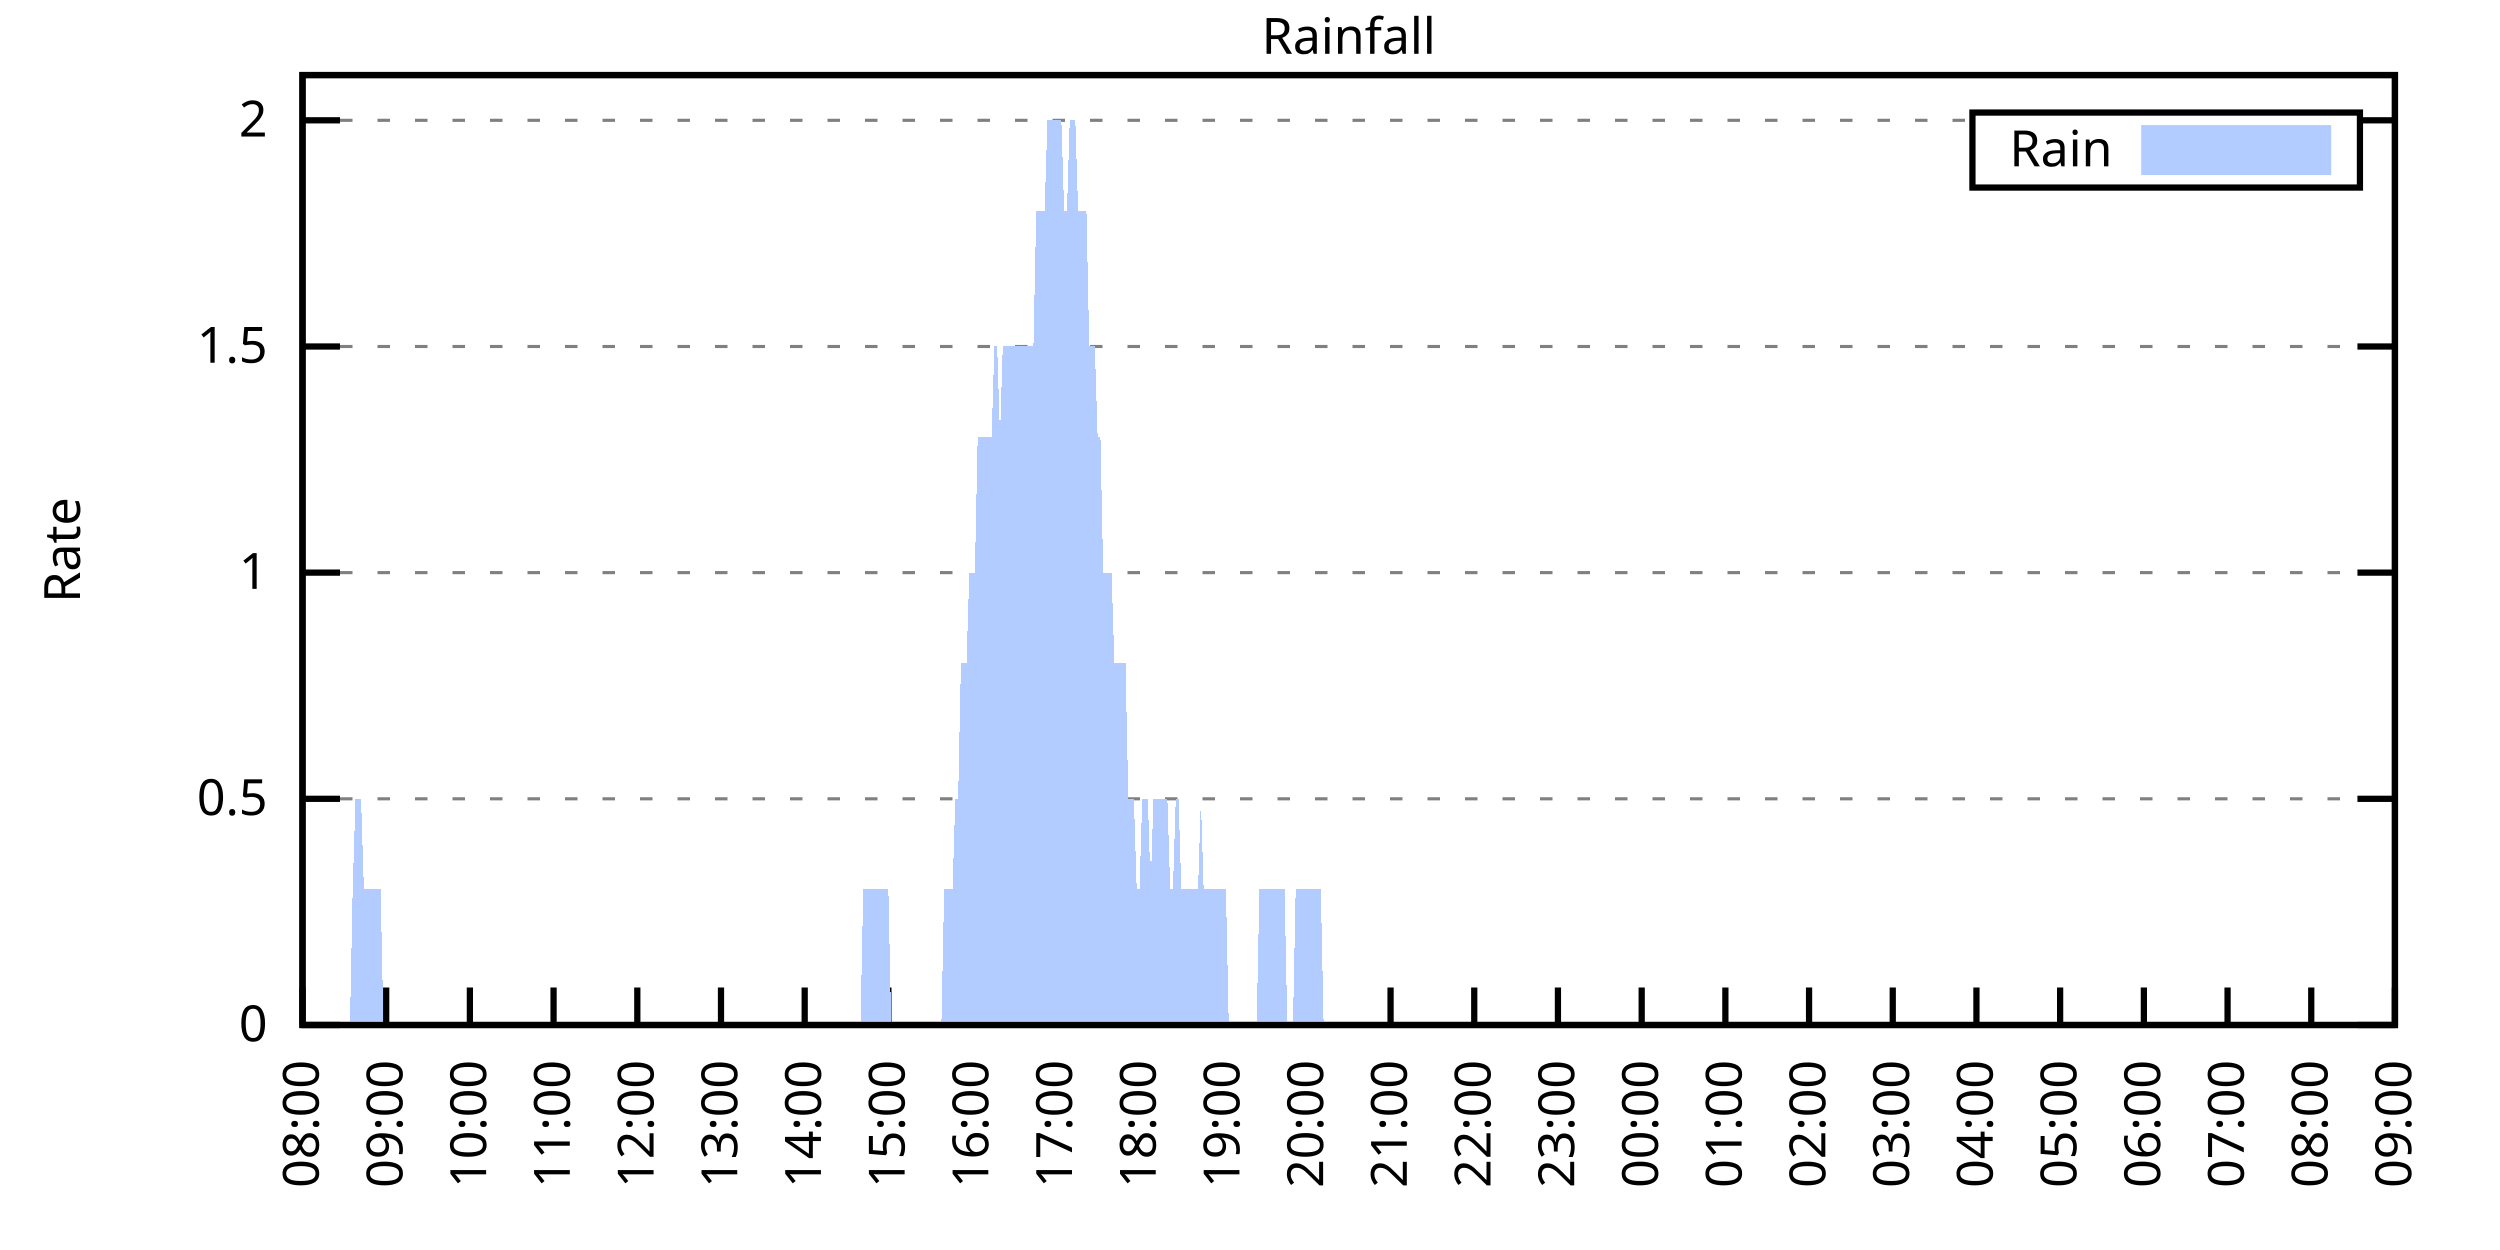
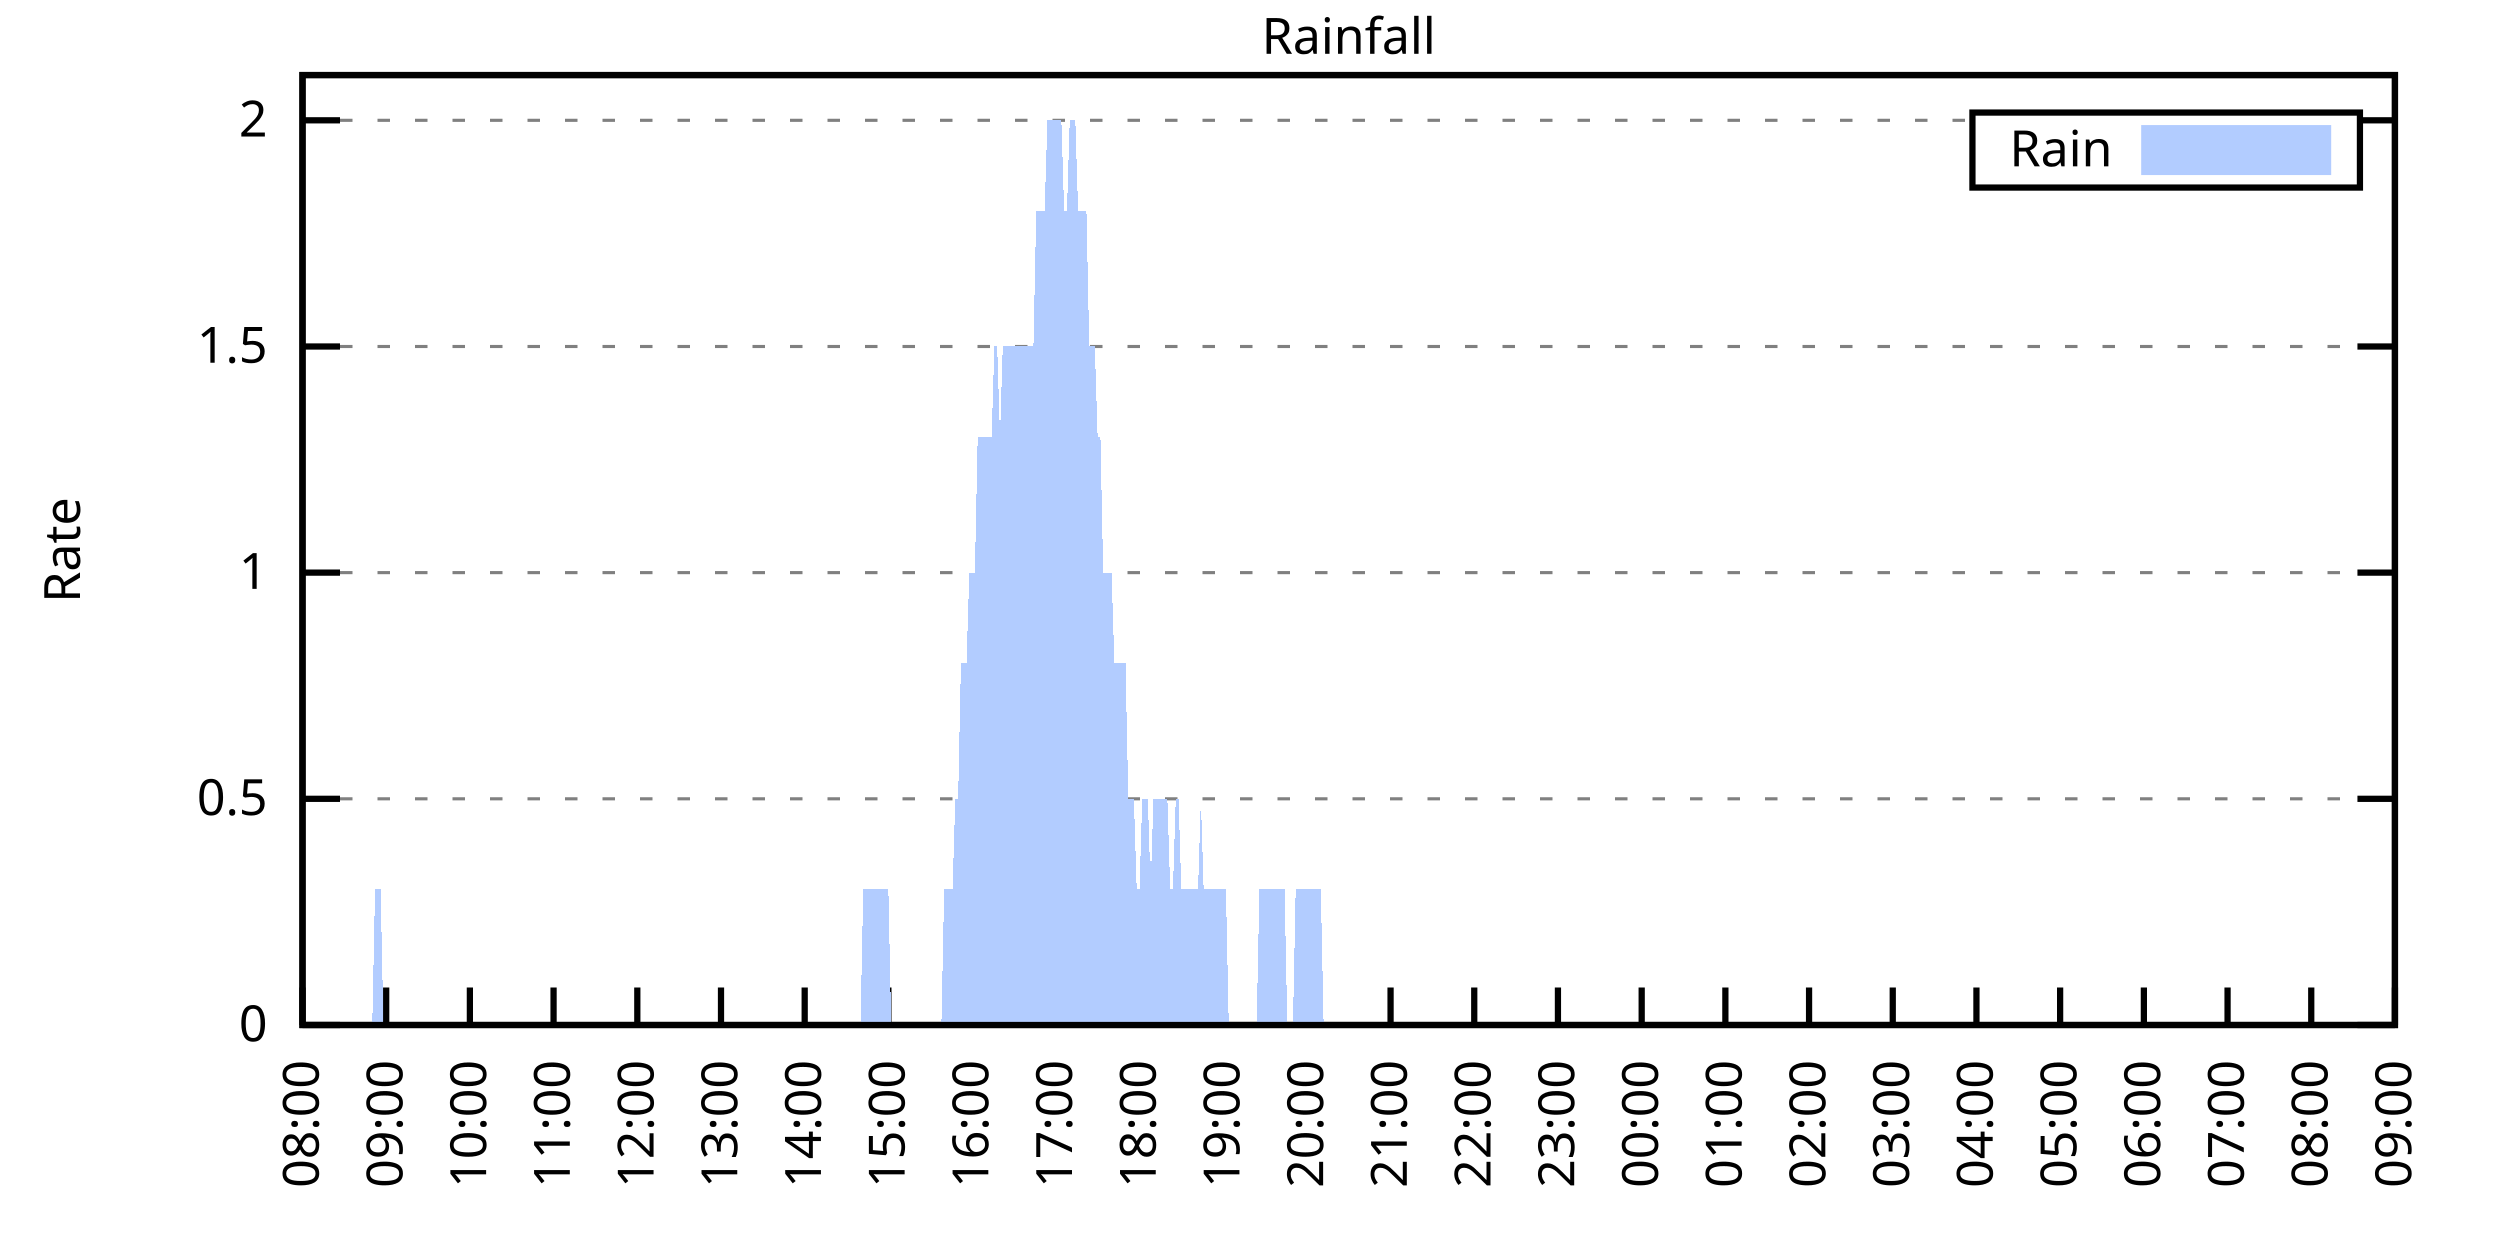
<svg xmlns="http://www.w3.org/2000/svg" xmlns:xlink="http://www.w3.org/1999/xlink" width="400" height="200" viewBox="0 0 400 200">
  <g id="gnuplot_canvas">
    <rect x="0" y="0" width="400" height="200" fill="none" />
    <defs>
      <circle id="gpDot" r="0.5" stroke-width="0.5" stroke="currentColor" />
      <path id="gpPt0" stroke-width="0.333" stroke="currentColor" d="M-1,0 h2 M0,-1 v2" />
      <path id="gpPt1" stroke-width="0.333" stroke="currentColor" d="M-1,-1 L1,1 M1,-1 L-1,1" />
      <path id="gpPt2" stroke-width="0.333" stroke="currentColor" d="M-1,0 L1,0 M0,-1 L0,1 M-1,-1 L1,1 M-1,1 L1,-1" />
      <rect id="gpPt3" stroke-width="0.333" stroke="currentColor" x="-1" y="-1" width="2" height="2" />
      <rect id="gpPt4" stroke-width="0.333" stroke="currentColor" fill="currentColor" x="-1" y="-1" width="2" height="2" />
      <circle id="gpPt5" stroke-width="0.333" stroke="currentColor" cx="0" cy="0" r="1" />
      <use xlink:href="#gpPt5" id="gpPt6" fill="currentColor" stroke="none" />
      <path id="gpPt7" stroke-width="0.333" stroke="currentColor" d="M0,-1.33 L-1.33,0.67 L1.33,0.67 z" />
      <use xlink:href="#gpPt7" id="gpPt8" fill="currentColor" stroke="none" />
      <use xlink:href="#gpPt7" id="gpPt9" stroke="currentColor" transform="rotate(180)" />
      <use xlink:href="#gpPt9" id="gpPt10" fill="currentColor" stroke="none" />
      <use xlink:href="#gpPt3" id="gpPt11" stroke="currentColor" transform="rotate(45)" />
      <use xlink:href="#gpPt11" id="gpPt12" fill="currentColor" stroke="none" />
      <path id="gpPt13" stroke-width="0.333" stroke="currentColor" d="M0,1.330 L1.265,0.411 L0.782,-1.067 L-0.782,-1.076 L-1.265,0.411 z" />
      <use xlink:href="#gpPt13" id="gpPt14" fill="currentColor" stroke="none" />
      <filter id="textbox" filterUnits="objectBoundingBox" x="0" y="0" height="1" width="1">
        <feFlood flood-color="white" flood-opacity="1" result="bgnd" />
        <feComposite in="SourceGraphic" in2="bgnd" operator="atop" />
      </filter>
      <filter id="greybox" filterUnits="objectBoundingBox" x="0" y="0" height="1" width="1">
        <feFlood flood-color="lightgrey" flood-opacity="1" result="grey" />
        <feComposite in="SourceGraphic" in2="grey" operator="atop" />
      </filter>
    </defs>
    <g fill="none" color="white" stroke="currentColor" stroke-width="1.00" stroke-linecap="butt" stroke-linejoin="miter">
</g>
    <g fill="none" color="black" stroke="currentColor" stroke-width="1.00" stroke-linecap="butt" stroke-linejoin="miter">
      <g stroke="none" shape-rendering="crispEdges">
        <polygon fill="rgb(255, 255, 255)" points="48.40,164.00 383.18,164.00 383.18,12.02 48.40,12.02 " />
      </g>
    </g>
    <g fill="none" color="black" stroke="currentColor" stroke-width="1.00" stroke-linecap="butt" stroke-linejoin="miter">
</g>
    <g fill="none" color="black" stroke="black" stroke-width="0.50" stroke-linecap="butt" stroke-linejoin="miter">
</g>
    <g fill="none" color="gray" stroke="currentColor" stroke-width="0.50" stroke-linecap="butt" stroke-linejoin="miter">
      <path stroke="gray" stroke-dasharray="2,4" class="gridline" d="M48.40,164.00 L383.19,164.00  " />
    </g>
    <g fill="none" color="gray" stroke="gray" stroke-width="1.00" stroke-linecap="butt" stroke-linejoin="miter">
</g>
    <g fill="none" color="black" stroke="currentColor" stroke-width="1.00" stroke-linecap="butt" stroke-linejoin="miter">
      <path stroke="black" d="M48.40,164.00 L54.40,164.00 M383.19,164.00 L377.19,164.00  " />
      <g transform="translate(42.80,166.60)" stroke="none" fill="black" font-family="Sans" font-size="8.00" text-anchor="end">
        <text>
          <tspan font-family="Sans"> 0</tspan>
        </text>
      </g>
    </g>
    <g fill="none" color="black" stroke="currentColor" stroke-width="1.00" stroke-linecap="butt" stroke-linejoin="miter">
</g>
    <g fill="none" color="black" stroke="black" stroke-width="0.50" stroke-linecap="butt" stroke-linejoin="miter">
</g>
    <g fill="none" color="gray" stroke="currentColor" stroke-width="0.50" stroke-linecap="butt" stroke-linejoin="miter">
      <path stroke="gray" stroke-dasharray="2,4" class="gridline" d="M48.40,127.81 L383.19,127.81  " />
    </g>
    <g fill="none" color="gray" stroke="gray" stroke-width="1.00" stroke-linecap="butt" stroke-linejoin="miter">
</g>
    <g fill="none" color="black" stroke="currentColor" stroke-width="1.00" stroke-linecap="butt" stroke-linejoin="miter">
      <path stroke="black" d="M48.40,127.81 L54.40,127.81 M383.19,127.81 L377.19,127.81  " />
      <g transform="translate(42.80,130.41)" stroke="none" fill="black" font-family="Sans" font-size="8.00" text-anchor="end">
        <text>
          <tspan font-family="Sans"> 0.5</tspan>
        </text>
      </g>
    </g>
    <g fill="none" color="black" stroke="currentColor" stroke-width="1.00" stroke-linecap="butt" stroke-linejoin="miter">
</g>
    <g fill="none" color="black" stroke="black" stroke-width="0.50" stroke-linecap="butt" stroke-linejoin="miter">
</g>
    <g fill="none" color="gray" stroke="currentColor" stroke-width="0.50" stroke-linecap="butt" stroke-linejoin="miter">
      <path stroke="gray" stroke-dasharray="2,4" class="gridline" d="M48.40,91.62 L383.19,91.62  " />
    </g>
    <g fill="none" color="gray" stroke="gray" stroke-width="1.00" stroke-linecap="butt" stroke-linejoin="miter">
</g>
    <g fill="none" color="black" stroke="currentColor" stroke-width="1.00" stroke-linecap="butt" stroke-linejoin="miter">
      <path stroke="black" d="M48.40,91.62 L54.40,91.62 M383.19,91.62 L377.19,91.62  " />
      <g transform="translate(42.80,94.22)" stroke="none" fill="black" font-family="Sans" font-size="8.00" text-anchor="end">
        <text>
          <tspan font-family="Sans"> 1</tspan>
        </text>
      </g>
    </g>
    <g fill="none" color="black" stroke="currentColor" stroke-width="1.00" stroke-linecap="butt" stroke-linejoin="miter">
</g>
    <g fill="none" color="black" stroke="black" stroke-width="0.50" stroke-linecap="butt" stroke-linejoin="miter">
</g>
    <g fill="none" color="gray" stroke="currentColor" stroke-width="0.50" stroke-linecap="butt" stroke-linejoin="miter">
      <path stroke="gray" stroke-dasharray="2,4" class="gridline" d="M48.40,55.44 L383.19,55.44  " />
    </g>
    <g fill="none" color="gray" stroke="gray" stroke-width="1.00" stroke-linecap="butt" stroke-linejoin="miter">
</g>
    <g fill="none" color="black" stroke="currentColor" stroke-width="1.00" stroke-linecap="butt" stroke-linejoin="miter">
      <path stroke="black" d="M48.40,55.44 L54.40,55.44 M383.19,55.44 L377.19,55.44  " />
      <g transform="translate(42.80,58.04)" stroke="none" fill="black" font-family="Sans" font-size="8.00" text-anchor="end">
        <text>
          <tspan font-family="Sans"> 1.5</tspan>
        </text>
      </g>
    </g>
    <g fill="none" color="black" stroke="currentColor" stroke-width="1.00" stroke-linecap="butt" stroke-linejoin="miter">
</g>
    <g fill="none" color="black" stroke="black" stroke-width="0.50" stroke-linecap="butt" stroke-linejoin="miter">
</g>
    <g fill="none" color="gray" stroke="currentColor" stroke-width="0.50" stroke-linecap="butt" stroke-linejoin="miter">
      <path stroke="gray" stroke-dasharray="2,4" class="gridline" d="M48.40,19.25 L315.59,19.25 M377.59,19.25 L383.19,19.25  " />
    </g>
    <g fill="none" color="gray" stroke="gray" stroke-width="1.00" stroke-linecap="butt" stroke-linejoin="miter">
</g>
    <g fill="none" color="black" stroke="currentColor" stroke-width="1.00" stroke-linecap="butt" stroke-linejoin="miter">
      <path stroke="black" d="M48.40,19.25 L54.40,19.25 M383.19,19.25 L377.19,19.25  " />
      <g transform="translate(42.80,21.85)" stroke="none" fill="black" font-family="Sans" font-size="8.00" text-anchor="end">
        <text>
          <tspan font-family="Sans"> 2</tspan>
        </text>
      </g>
    </g>
    <g fill="none" color="black" stroke="currentColor" stroke-width="1.00" stroke-linecap="butt" stroke-linejoin="miter">
      <path stroke="black" d="M48.40,164.00 L48.40,158.00  " />
      <g transform="translate(51.00,169.60) rotate(270.00)" stroke="none" fill="black" font-family="Sans" font-size="8.00" text-anchor="end">
        <text>
          <tspan font-family="Sans">08:00</tspan>
        </text>
      </g>
    </g>
    <g fill="none" color="black" stroke="currentColor" stroke-width="1.00" stroke-linecap="butt" stroke-linejoin="miter">
      <path stroke="black" d="M61.79,164.00 L61.79,158.00  " />
      <g transform="translate(64.39,169.60) rotate(270.00)" stroke="none" fill="black" font-family="Sans" font-size="8.00" text-anchor="end">
        <text>
          <tspan font-family="Sans">09:00</tspan>
        </text>
      </g>
    </g>
    <g fill="none" color="black" stroke="currentColor" stroke-width="1.00" stroke-linecap="butt" stroke-linejoin="miter">
      <path stroke="black" d="M75.18,164.00 L75.18,158.00  " />
      <g transform="translate(77.78,169.60) rotate(270.00)" stroke="none" fill="black" font-family="Sans" font-size="8.00" text-anchor="end">
        <text>
          <tspan font-family="Sans">10:00</tspan>
        </text>
      </g>
    </g>
    <g fill="none" color="black" stroke="currentColor" stroke-width="1.00" stroke-linecap="butt" stroke-linejoin="miter">
      <path stroke="black" d="M88.57,164.00 L88.57,158.00  " />
      <g transform="translate(91.17,169.60) rotate(270.00)" stroke="none" fill="black" font-family="Sans" font-size="8.00" text-anchor="end">
        <text>
          <tspan font-family="Sans">11:00</tspan>
        </text>
      </g>
    </g>
    <g fill="none" color="black" stroke="currentColor" stroke-width="1.00" stroke-linecap="butt" stroke-linejoin="miter">
      <path stroke="black" d="M101.97,164.00 L101.97,158.00  " />
      <g transform="translate(104.57,169.60) rotate(270.00)" stroke="none" fill="black" font-family="Sans" font-size="8.00" text-anchor="end">
        <text>
          <tspan font-family="Sans">12:00</tspan>
        </text>
      </g>
    </g>
    <g fill="none" color="black" stroke="currentColor" stroke-width="1.00" stroke-linecap="butt" stroke-linejoin="miter">
      <path stroke="black" d="M115.36,164.00 L115.36,158.00  " />
      <g transform="translate(117.96,169.60) rotate(270.00)" stroke="none" fill="black" font-family="Sans" font-size="8.00" text-anchor="end">
        <text>
          <tspan font-family="Sans">13:00</tspan>
        </text>
      </g>
    </g>
    <g fill="none" color="black" stroke="currentColor" stroke-width="1.00" stroke-linecap="butt" stroke-linejoin="miter">
      <path stroke="black" d="M128.75,164.00 L128.75,158.00  " />
      <g transform="translate(131.35,169.60) rotate(270.00)" stroke="none" fill="black" font-family="Sans" font-size="8.00" text-anchor="end">
        <text>
          <tspan font-family="Sans">14:00</tspan>
        </text>
      </g>
    </g>
    <g fill="none" color="black" stroke="currentColor" stroke-width="1.00" stroke-linecap="butt" stroke-linejoin="miter">
      <path stroke="black" d="M142.14,164.00 L142.14,158.00  " />
      <g transform="translate(144.74,169.60) rotate(270.00)" stroke="none" fill="black" font-family="Sans" font-size="8.00" text-anchor="end">
        <text>
          <tspan font-family="Sans">15:00</tspan>
        </text>
      </g>
    </g>
    <g fill="none" color="black" stroke="currentColor" stroke-width="1.00" stroke-linecap="butt" stroke-linejoin="miter">
      <path stroke="black" d="M155.53,164.00 L155.53,158.00  " />
      <g transform="translate(158.13,169.60) rotate(270.00)" stroke="none" fill="black" font-family="Sans" font-size="8.00" text-anchor="end">
        <text>
          <tspan font-family="Sans">16:00</tspan>
        </text>
      </g>
    </g>
    <g fill="none" color="black" stroke="currentColor" stroke-width="1.00" stroke-linecap="butt" stroke-linejoin="miter">
      <path stroke="black" d="M168.92,164.00 L168.92,158.00  " />
      <g transform="translate(171.52,169.60) rotate(270.00)" stroke="none" fill="black" font-family="Sans" font-size="8.00" text-anchor="end">
        <text>
          <tspan font-family="Sans">17:00</tspan>
        </text>
      </g>
    </g>
    <g fill="none" color="black" stroke="currentColor" stroke-width="1.00" stroke-linecap="butt" stroke-linejoin="miter">
      <path stroke="black" d="M182.32,164.00 L182.32,158.00  " />
      <g transform="translate(184.92,169.60) rotate(270.00)" stroke="none" fill="black" font-family="Sans" font-size="8.00" text-anchor="end">
        <text>
          <tspan font-family="Sans">18:00</tspan>
        </text>
      </g>
    </g>
    <g fill="none" color="black" stroke="currentColor" stroke-width="1.00" stroke-linecap="butt" stroke-linejoin="miter">
      <path stroke="black" d="M195.71,164.00 L195.71,158.00  " />
      <g transform="translate(198.31,169.60) rotate(270.00)" stroke="none" fill="black" font-family="Sans" font-size="8.00" text-anchor="end">
        <text>
          <tspan font-family="Sans">19:00</tspan>
        </text>
      </g>
    </g>
    <g fill="none" color="black" stroke="currentColor" stroke-width="1.00" stroke-linecap="butt" stroke-linejoin="miter">
      <path stroke="black" d="M209.10,164.00 L209.10,158.00  " />
      <g transform="translate(211.70,169.60) rotate(270.00)" stroke="none" fill="black" font-family="Sans" font-size="8.00" text-anchor="end">
        <text>
          <tspan font-family="Sans">20:00</tspan>
        </text>
      </g>
    </g>
    <g fill="none" color="black" stroke="currentColor" stroke-width="1.00" stroke-linecap="butt" stroke-linejoin="miter">
      <path stroke="black" d="M222.49,164.00 L222.49,158.00  " />
      <g transform="translate(225.09,169.60) rotate(270.00)" stroke="none" fill="black" font-family="Sans" font-size="8.00" text-anchor="end">
        <text>
          <tspan font-family="Sans">21:00</tspan>
        </text>
      </g>
    </g>
    <g fill="none" color="black" stroke="currentColor" stroke-width="1.00" stroke-linecap="butt" stroke-linejoin="miter">
      <path stroke="black" d="M235.88,164.00 L235.88,158.00  " />
      <g transform="translate(238.48,169.60) rotate(270.00)" stroke="none" fill="black" font-family="Sans" font-size="8.00" text-anchor="end">
        <text>
          <tspan font-family="Sans">22:00</tspan>
        </text>
      </g>
    </g>
    <g fill="none" color="black" stroke="currentColor" stroke-width="1.00" stroke-linecap="butt" stroke-linejoin="miter">
      <path stroke="black" d="M249.27,164.00 L249.27,158.00  " />
      <g transform="translate(251.87,169.60) rotate(270.00)" stroke="none" fill="black" font-family="Sans" font-size="8.00" text-anchor="end">
        <text>
          <tspan font-family="Sans">23:00</tspan>
        </text>
      </g>
    </g>
    <g fill="none" color="black" stroke="currentColor" stroke-width="1.00" stroke-linecap="butt" stroke-linejoin="miter">
      <path stroke="black" d="M262.67,164.00 L262.67,158.00  " />
      <g transform="translate(265.27,169.60) rotate(270.00)" stroke="none" fill="black" font-family="Sans" font-size="8.00" text-anchor="end">
        <text>
          <tspan font-family="Sans">00:00</tspan>
        </text>
      </g>
    </g>
    <g fill="none" color="black" stroke="currentColor" stroke-width="1.00" stroke-linecap="butt" stroke-linejoin="miter">
      <path stroke="black" d="M276.06,164.00 L276.06,158.00  " />
      <g transform="translate(278.66,169.60) rotate(270.00)" stroke="none" fill="black" font-family="Sans" font-size="8.00" text-anchor="end">
        <text>
          <tspan font-family="Sans">01:00</tspan>
        </text>
      </g>
    </g>
    <g fill="none" color="black" stroke="currentColor" stroke-width="1.00" stroke-linecap="butt" stroke-linejoin="miter">
      <path stroke="black" d="M289.45,164.00 L289.45,158.00  " />
      <g transform="translate(292.05,169.60) rotate(270.00)" stroke="none" fill="black" font-family="Sans" font-size="8.00" text-anchor="end">
        <text>
          <tspan font-family="Sans">02:00</tspan>
        </text>
      </g>
    </g>
    <g fill="none" color="black" stroke="currentColor" stroke-width="1.00" stroke-linecap="butt" stroke-linejoin="miter">
      <path stroke="black" d="M302.84,164.00 L302.84,158.00  " />
      <g transform="translate(305.44,169.60) rotate(270.00)" stroke="none" fill="black" font-family="Sans" font-size="8.00" text-anchor="end">
        <text>
          <tspan font-family="Sans">03:00</tspan>
        </text>
      </g>
    </g>
    <g fill="none" color="black" stroke="currentColor" stroke-width="1.00" stroke-linecap="butt" stroke-linejoin="miter">
      <path stroke="black" d="M316.23,164.00 L316.23,158.00  " />
      <g transform="translate(318.83,169.60) rotate(270.00)" stroke="none" fill="black" font-family="Sans" font-size="8.00" text-anchor="end">
        <text>
          <tspan font-family="Sans">04:00</tspan>
        </text>
      </g>
    </g>
    <g fill="none" color="black" stroke="currentColor" stroke-width="1.00" stroke-linecap="butt" stroke-linejoin="miter">
      <path stroke="black" d="M329.62,164.00 L329.62,158.00  " />
      <g transform="translate(332.22,169.60) rotate(270.00)" stroke="none" fill="black" font-family="Sans" font-size="8.00" text-anchor="end">
        <text>
          <tspan font-family="Sans">05:00</tspan>
        </text>
      </g>
    </g>
    <g fill="none" color="black" stroke="currentColor" stroke-width="1.00" stroke-linecap="butt" stroke-linejoin="miter">
      <path stroke="black" d="M343.02,164.00 L343.02,158.00  " />
      <g transform="translate(345.62,169.60) rotate(270.00)" stroke="none" fill="black" font-family="Sans" font-size="8.00" text-anchor="end">
        <text>
          <tspan font-family="Sans">06:00</tspan>
        </text>
      </g>
    </g>
    <g fill="none" color="black" stroke="currentColor" stroke-width="1.00" stroke-linecap="butt" stroke-linejoin="miter">
      <path stroke="black" d="M356.41,164.00 L356.41,158.00  " />
      <g transform="translate(359.01,169.60) rotate(270.00)" stroke="none" fill="black" font-family="Sans" font-size="8.00" text-anchor="end">
        <text>
          <tspan font-family="Sans">07:00</tspan>
        </text>
      </g>
    </g>
    <g fill="none" color="black" stroke="currentColor" stroke-width="1.00" stroke-linecap="butt" stroke-linejoin="miter">
      <path stroke="black" d="M369.80,164.00 L369.80,158.00  " />
      <g transform="translate(372.40,169.60) rotate(270.00)" stroke="none" fill="black" font-family="Sans" font-size="8.00" text-anchor="end">
        <text>
          <tspan font-family="Sans">08:00</tspan>
        </text>
      </g>
    </g>
    <g fill="none" color="black" stroke="currentColor" stroke-width="1.00" stroke-linecap="butt" stroke-linejoin="miter">
      <path stroke="black" d="M383.19,164.00 L383.19,158.00  " />
      <g transform="translate(385.79,169.60) rotate(270.00)" stroke="none" fill="black" font-family="Sans" font-size="8.00" text-anchor="end">
        <text>
          <tspan font-family="Sans">09:00</tspan>
        </text>
      </g>
    </g>
    <g fill="none" color="black" stroke="currentColor" stroke-width="1.00" stroke-linecap="butt" stroke-linejoin="miter">
</g>
    <g fill="none" color="black" stroke="currentColor" stroke-width="1.00" stroke-linecap="butt" stroke-linejoin="miter">
      <path stroke="black" d="M48.40,12.01 L48.40,164.00 L383.19,164.00 L383.19,12.01 L48.40,12.01 Z  " />
    </g>
    <g fill="none" color="black" stroke="currentColor" stroke-width="1.00" stroke-linecap="butt" stroke-linejoin="miter">
</g>
    <g fill="none" color="black" stroke="currentColor" stroke-width="1.00" stroke-linecap="butt" stroke-linejoin="miter">
      <path stroke="black" d="M315.59,30.01 L315.59,18.01 L377.59,18.01 L377.59,30.01 L315.59,30.01 Z  " />
    </g>
    <g id="Rainfall_plot_1">
      <g fill="none" color="white" stroke="black" stroke-width="2.00" stroke-linecap="butt" stroke-linejoin="miter">
</g>
      <g fill="none" color="black" stroke="currentColor" stroke-width="2.00" stroke-linecap="butt" stroke-linejoin="miter">
        <g transform="translate(337.99,26.61)" stroke="none" fill="black" font-family="Sans" font-size="8.00" text-anchor="end">
          <text>
            <tspan font-family="Sans">Rain</tspan>
          </text>
        </g>
      </g>
      <g fill="none" color="black" stroke="currentColor" stroke-width="2.00" stroke-linecap="butt" stroke-linejoin="miter">
        <g stroke="none" shape-rendering="crispEdges">
          <polygon fill="rgb(178, 204, 255)" points="343.59,27.01 371.99,27.01 371.99,21.01 343.59,21.01 " />
        </g>
        <path stroke="rgb(178, 204, 255)" d="M343.59,27.01 L371.99,27.01 L371.99,21.01 L343.59,21.01 L343.59,27.01 Z  " />
      </g>
      <g fill="none" color="black" stroke="currentColor" stroke-width="2.00" stroke-linecap="butt" stroke-linejoin="miter">
        <g stroke="none" shape-rendering="crispEdges">
-           <polygon fill="rgb(178, 204, 255)" points="51.97,164.00 52.42,164.00 52.86,164.00 53.31,164.00 53.76,164.00 54.20,164.00 54.65,164.00 55.10,164.00 55.54,164.00 55.99,164.00 56.43,142.29 56.88,127.81 57.33,127.81 57.77,127.81 58.22,142.29 58.67,142.29 59.11,142.29 59.56,142.29 60.01,142.29 60.45,142.29 60.90,142.29 61.35,164.00 61.79,164.00 62.24,164.00 62.68,164.00 63.13,164.00 63.58,164.00 64.02,164.00 64.47,164.00 64.92,164.00 65.36,164.00 65.81,164.00 66.26,164.00 66.70,164.00 67.15,164.00 67.59,164.00 68.04,164.00 68.49,164.00 68.93,164.00 69.38,164.00 69.83,164.00 70.27,164.00 70.72,164.00 71.17,164.00 71.61,164.00 72.06,164.00 72.50,164.00 72.95,164.00 73.40,164.00 73.84,164.00 74.29,164.00 74.74,164.00 75.18,164.00 75.63,164.00 76.08,164.00 76.52,164.00 76.97,164.00 77.42,164.00 77.86,164.00 78.31,164.00 78.75,164.00 79.20,164.00 79.65,164.00 80.09,164.00 80.54,164.00 80.99,164.00 81.43,164.00 81.88,164.00 82.33,164.00 82.77,164.00 83.22,164.00 83.66,164.00 84.11,164.00 84.56,164.00 85.00,164.00 85.45,164.00 85.90,164.00 86.34,164.00 86.79,164.00 87.24,164.00 87.68,164.00 88.13,164.00 88.57,164.00 89.02,164.00 89.47,164.00 89.91,164.00 90.36,164.00 90.81,164.00 91.25,164.00 91.70,164.00 92.15,164.00 92.59,164.00 93.04,164.00 93.49,164.00 93.93,164.00 94.38,164.00 94.82,164.00 95.27,164.00 95.72,164.00 96.16,164.00 96.61,164.00 97.06,164.00 97.50,164.00 97.95,164.00 98.40,164.00 98.84,164.00 99.29,164.00 99.73,164.00 100.18,164.00 100.63,164.00 101.07,164.00 101.52,164.00 101.97,164.00 102.41,164.00 102.86,164.00 103.31,164.00 103.75,164.00 104.20,164.00 104.64,164.00 105.09,164.00 105.54,164.00 105.98,164.00 106.43,164.00 106.88,164.00 107.32,164.00 107.77,164.00 108.22,164.00 108.66,164.00 109.11,164.00 109.55,164.00 110.00,164.00 110.45,164.00 110.89,164.00 111.34,164.00 111.79,164.00 112.23,164.00 112.68,164.00 113.13,164.00 113.57,164.00 114.02,164.00 114.47,164.00 114.91,164.00 115.36,164.00 115.80,164.00 116.25,164.00 116.70,164.00 117.14,164.00 117.59,164.00 118.04,164.00 118.48,164.00 118.93,164.00 119.38,164.00 119.82,164.00 120.27,164.00 120.71,164.00 121.16,164.00 121.61,164.00 122.05,164.00 122.50,164.00 122.95,164.00 123.39,164.00 123.84,164.00 124.29,164.00 124.73,164.00 125.18,164.00 125.62,164.00 126.07,164.00 126.52,164.00 126.96,164.00 127.41,164.00 127.86,164.00 128.30,164.00 128.75,164.00 129.20,164.00 129.64,164.00 130.09,164.00 130.54,164.00 130.98,164.00 131.43,164.00 131.87,164.00 132.32,164.00 132.77,164.00 133.21,164.00 133.66,164.00 134.11,164.00 134.55,164.00 135.00,164.00 135.45,164.00 135.89,164.00 136.34,164.00 136.78,164.00 137.23,164.00 137.68,164.00 138.12,142.29 138.57,142.29 139.02,142.29 139.46,142.29 139.91,142.29 140.36,142.29 140.80,142.29 141.25,142.29 141.69,142.29 142.14,142.29 142.59,164.00 143.03,164.00 143.48,164.00 143.93,164.00 144.37,164.00 144.82,164.00 145.27,164.00 145.71,164.00 146.16,164.00 146.61,164.00 147.05,164.00 147.50,164.00 147.94,164.00 148.39,164.00 148.84,164.00 149.28,164.00 149.73,164.00 150.18,164.00 150.62,164.00 151.07,142.29 151.52,142.29 151.96,142.29 152.41,142.29 152.85,127.81 153.30,127.81 153.75,106.10 154.19,106.10 154.64,106.10 155.09,91.62 155.53,91.62 155.98,91.62 156.43,69.91 156.87,69.91 157.32,69.91 157.76,69.91 158.21,69.91 158.66,69.91 159.10,55.44 159.55,55.44 160.00,69.91 160.44,55.44 160.89,55.44 161.34,55.44 161.78,55.44 162.23,55.44 162.67,55.44 163.12,55.44 163.57,55.44 164.01,55.44 164.46,55.44 164.91,55.44 165.35,55.44 165.80,33.72 166.25,33.72 166.69,33.72 167.14,33.72 167.59,19.25 168.03,19.25 168.48,19.25 168.92,19.25 169.37,19.25 169.82,19.25 170.26,33.72 170.71,33.72 171.16,19.25 171.60,19.25 172.05,19.25 172.50,33.72 172.94,33.72 173.39,33.72 173.83,33.72 174.28,55.44 174.73,55.44 175.17,55.44 175.62,69.91 176.07,69.91 176.51,91.62 176.96,91.62 177.41,91.62 177.85,91.62 178.30,106.10 178.74,106.10 179.19,106.10 179.64,106.10 180.08,106.10 180.53,127.81 180.98,127.81 181.42,127.81 181.87,142.29 182.32,142.29 182.76,127.81 183.21,127.81 183.66,127.81 184.10,142.29 184.55,127.81 184.99,127.81 185.44,127.81 185.89,127.81 186.33,127.81 186.78,127.81 187.23,142.29 187.67,142.29 188.12,127.81 188.57,127.81 189.01,142.29 189.46,142.29 189.90,142.29 190.35,142.29 190.80,142.29 191.24,142.29 191.69,142.29 192.14,127.81 192.58,142.29 193.03,142.29 193.48,142.29 193.92,142.29 194.37,142.29 194.81,142.29 195.26,142.29 195.71,142.29 196.15,142.29 196.60,164.00 197.05,164.00 197.49,164.00 197.94,164.00 198.39,164.00 198.83,164.00 199.28,164.00 199.73,164.00 200.17,164.00 200.62,164.00 201.06,164.00 201.51,142.29 201.96,142.29 202.40,142.29 202.85,142.29 203.30,142.29 203.74,142.29 204.19,142.29 204.64,142.29 205.08,142.29 205.53,142.29 205.97,164.00 206.42,164.00 206.87,164.00 207.31,142.29 207.76,142.29 208.21,142.29 208.65,142.29 209.10,142.29 209.55,142.29 209.99,142.29 210.44,142.29 210.88,142.29 211.33,142.29 211.78,164.00 212.22,164.00 212.67,164.00 213.12,164.00 213.56,164.00 214.01,164.00 214.46,164.00 214.90,164.00 215.35,164.00 215.80,164.00 216.24,164.00 216.69,164.00 217.13,164.00 217.58,164.00 218.03,164.00 218.47,164.00 218.92,164.00 219.37,164.00 219.81,164.00 220.26,164.00 220.71,164.00 221.15,164.00 221.60,164.00 222.04,164.00 222.49,164.00 222.94,164.00 223.38,164.00 223.83,164.00 224.28,164.00 224.72,164.00 225.17,164.00 225.62,164.00 226.06,164.00 226.51,164.00 226.95,164.00 227.40,164.00 227.85,164.00 228.29,164.00 228.74,164.00 229.19,164.00 229.63,164.00 230.08,164.00 230.53,164.00 230.97,164.00 231.42,164.00 231.86,164.00 232.31,164.00 232.76,164.00 233.20,164.00 233.65,164.00 234.10,164.00 234.54,164.00 234.99,164.00 235.44,164.00 235.88,164.00 236.33,164.00 236.78,164.00 237.22,164.00 237.67,164.00 238.11,164.00 238.56,164.00 239.01,164.00 239.45,164.00 239.90,164.00 240.35,164.00 240.79,164.00 241.24,164.00 241.69,164.00 242.13,164.00 242.58,164.00 243.02,164.00 243.47,164.00 243.92,164.00 244.36,164.00 244.81,164.00 245.26,164.00 245.70,164.00 246.15,164.00 246.60,164.00 247.04,164.00 247.49,164.00 247.93,164.00 248.38,164.00 248.83,164.00 249.27,164.00 249.72,164.00 250.17,164.00 250.61,164.00 251.06,164.00 251.51,164.00 251.95,164.00 252.40,164.00 252.85,164.00 253.29,164.00 253.74,164.00 254.18,164.00 254.63,164.00 255.08,164.00 255.52,164.00 255.97,164.00 256.42,164.00 256.86,164.00 257.31,164.00 257.76,164.00 258.20,164.00 258.65,164.00 259.09,164.00 259.54,164.00 259.99,164.00 260.43,164.00 260.88,164.00 261.33,164.00 261.77,164.00 262.22,164.00 262.67,164.00 263.11,164.00 263.56,164.00 264.00,164.00 264.45,164.00 264.90,164.00 265.34,164.00 265.79,164.00 266.24,164.00 266.68,164.00 267.13,164.00 267.58,164.00 268.02,164.00 268.47,164.00 268.92,164.00 269.36,164.00 269.81,164.00 270.25,164.00 270.70,164.00 271.15,164.00 271.59,164.00 272.04,164.00 272.49,164.00 272.93,164.00 273.38,164.00 273.83,164.00 274.27,164.00 274.72,164.00 275.16,164.00 275.61,164.00 276.06,164.00 276.50,164.00 276.95,164.00 277.40,164.00 277.84,164.00 278.29,164.00 278.74,164.00 279.18,164.00 279.63,164.00 280.07,164.00 280.52,164.00 280.97,164.00 281.41,164.00 281.86,164.00 282.31,164.00 282.75,164.00 283.20,164.00 283.65,164.00 284.09,164.00 284.54,164.00 284.98,164.00 285.43,164.00 285.88,164.00 286.32,164.00 286.77,164.00 287.22,164.00 287.66,164.00 288.11,164.00 288.56,164.00 289.00,164.00 289.45,164.00 289.90,164.00 290.34,164.00 290.79,164.00 291.23,164.00 291.68,164.00 292.13,164.00 292.57,164.00 293.02,164.00 293.47,164.00 293.91,164.00 294.36,164.00 294.81,164.00 295.25,164.00 295.70,164.00 296.14,164.00 296.59,164.00 297.04,164.00 297.48,164.00 297.93,164.00 298.38,164.00 298.82,164.00 299.27,164.00 299.72,164.00 300.16,164.00 300.61,164.00 301.05,164.00 301.50,164.00 301.95,164.00 302.39,164.00 302.84,164.00 303.29,164.00 303.73,164.00 304.18,164.00 304.63,164.00 305.07,164.00 305.52,164.00 305.97,164.00 306.41,164.00 306.86,164.00 307.30,164.00 307.75,164.00 308.20,164.00 308.64,164.00 309.09,164.00 309.54,164.00 309.98,164.00 310.43,164.00 310.88,164.00 311.32,164.00 311.77,164.00 312.21,164.00 312.66,164.00 313.11,164.00 313.55,164.00 314.00,164.00 314.45,164.00 314.89,164.00 315.34,164.00 315.79,164.00 316.23,164.00 316.68,164.00 317.12,164.00 317.57,164.00 318.02,164.00 318.46,164.00 318.91,164.00 319.36,164.00 319.80,164.00 320.25,164.00 320.70,164.00 321.14,164.00 321.59,164.00 322.04,164.00 322.48,164.00 322.93,164.00 323.37,164.00 323.82,164.00 324.27,164.00 324.71,164.00 325.16,164.00 325.61,164.00 326.05,164.00 326.50,164.00 326.95,164.00 327.39,164.00 327.84,164.00 328.28,164.00 328.73,164.00 329.18,164.00 329.62,164.00 330.07,164.00 330.52,164.00 330.96,164.00 331.41,164.00 331.86,164.00 332.30,164.00 332.75,164.00 333.19,164.00 333.64,164.00 334.09,164.00 334.53,164.00 334.98,164.00 335.43,164.00 335.87,164.00 336.32,164.00 336.77,164.00 337.21,164.00 337.66,164.00 338.10,164.00 338.55,164.00 339.00,164.00 339.44,164.00 339.89,164.00 340.34,164.00 340.78,164.00 341.23,164.00 341.68,164.00 342.12,164.00 342.57,164.00 343.02,164.00 343.46,164.00 343.91,164.00 344.35,164.00 344.80,164.00 345.25,164.00 345.69,164.00 346.14,164.00 346.59,164.00 347.03,164.00 347.48,164.00 347.93,164.00 348.37,164.00 348.82,164.00 349.26,164.00 349.71,164.00 350.16,164.00 350.60,164.00 351.05,164.00 351.50,164.00 351.94,164.00 352.39,164.00 352.84,164.00 353.28,164.00 353.73,164.00 354.17,164.00 354.62,164.00 355.07,164.00 355.51,164.00 355.96,164.00 356.41,164.00 356.85,164.00 357.30,164.00 357.75,164.00 358.19,164.00 358.64,164.00 359.09,164.00 359.53,164.00 359.98,164.00 360.42,164.00 360.87,164.00 361.32,164.00 361.76,164.00 362.21,164.00 362.66,164.00 363.10,164.00 363.55,164.00 364.00,164.00 364.44,164.00 364.89,164.00 365.33,164.00 365.78,164.00 366.23,164.00 366.67,164.00 367.12,164.00 367.57,164.00 368.01,164.00 368.46,164.00 368.91,164.00 369.35,164.00 369.80,164.00 370.24,164.00 370.69,164.00 371.14,164.00 371.58,164.00 372.03,164.00 372.48,164.00 372.92,164.00 372.92,164.00 51.97,164.00 " />
+           <polygon fill="rgb(178, 204, 255)" points="55.54,164.00 55.99,164.00 56.43,164.00 56.88,164.00 57.33,164.00 57.77,164.00 58.22,164.00 58.67,164.00 59.11,164.00 59.56,164.00 60.01,142.29 60.45,142.29 60.90,142.29 61.35,164.00 61.79,164.00 62.24,164.00 62.68,164.00 63.13,164.00 63.58,164.00 64.02,164.00 64.47,164.00 64.92,164.00 65.36,164.00 65.81,164.00 66.26,164.00 66.70,164.00 67.15,164.00 67.59,164.00 68.04,164.00 68.49,164.00 68.93,164.00 69.38,164.00 69.83,164.00 70.27,164.00 70.72,164.00 71.17,164.00 71.61,164.00 72.06,164.00 72.50,164.00 72.95,164.00 73.40,164.00 73.84,164.00 74.29,164.00 74.74,164.00 75.18,164.00 75.63,164.00 76.08,164.00 76.52,164.00 76.97,164.00 77.42,164.00 77.86,164.00 78.31,164.00 78.75,164.00 79.20,164.00 79.65,164.00 80.09,164.00 80.54,164.00 80.99,164.00 81.43,164.00 81.88,164.00 82.33,164.00 82.77,164.00 83.22,164.00 83.66,164.00 84.11,164.00 84.56,164.00 85.00,164.00 85.45,164.00 85.90,164.00 86.34,164.00 86.79,164.00 87.24,164.00 87.68,164.00 88.13,164.00 88.57,164.00 89.02,164.00 89.47,164.00 89.91,164.00 90.36,164.00 90.81,164.00 91.25,164.00 91.70,164.00 92.15,164.00 92.59,164.00 93.04,164.00 93.49,164.00 93.93,164.00 94.38,164.00 94.82,164.00 95.27,164.00 95.72,164.00 96.16,164.00 96.61,164.00 97.06,164.00 97.50,164.00 97.95,164.00 98.40,164.00 98.84,164.00 99.29,164.00 99.73,164.00 100.18,164.00 100.63,164.00 101.07,164.00 101.52,164.00 101.97,164.00 102.41,164.00 102.86,164.00 103.31,164.00 103.75,164.00 104.20,164.00 104.64,164.00 105.09,164.00 105.54,164.00 105.98,164.00 106.43,164.00 106.88,164.00 107.32,164.00 107.77,164.00 108.22,164.00 108.66,164.00 109.11,164.00 109.55,164.00 110.00,164.00 110.45,164.00 110.89,164.00 111.34,164.00 111.79,164.00 112.23,164.00 112.68,164.00 113.13,164.00 113.57,164.00 114.02,164.00 114.47,164.00 114.91,164.00 115.36,164.00 115.80,164.00 116.25,164.00 116.70,164.00 117.14,164.00 117.59,164.00 118.04,164.00 118.48,164.00 118.93,164.00 119.38,164.00 119.82,164.00 120.27,164.00 120.71,164.00 121.16,164.00 121.61,164.00 122.05,164.00 122.50,164.00 122.95,164.00 123.39,164.00 123.84,164.00 124.29,164.00 124.73,164.00 125.18,164.00 125.62,164.00 126.07,164.00 126.52,164.00 126.96,164.00 127.41,164.00 127.86,164.00 128.30,164.00 128.75,164.00 129.20,164.00 129.64,164.00 130.09,164.00 130.54,164.00 130.98,164.00 131.43,164.00 131.87,164.00 132.32,164.00 132.77,164.00 133.21,164.00 133.66,164.00 134.11,164.00 134.55,164.00 135.00,164.00 135.45,164.00 135.89,164.00 136.34,164.00 136.78,164.00 137.23,164.00 137.68,164.00 138.12,142.29 138.57,142.29 139.02,142.29 139.46,142.29 139.91,142.29 140.36,142.29 140.80,142.29 141.25,142.29 141.69,142.29 142.14,142.29 142.59,164.00 143.03,164.00 143.48,164.00 143.93,164.00 144.37,164.00 144.82,164.00 145.27,164.00 145.71,164.00 146.16,164.00 146.61,164.00 147.05,164.00 147.50,164.00 147.94,164.00 148.39,164.00 148.84,164.00 149.28,164.00 149.73,164.00 150.18,164.00 150.62,164.00 151.07,142.29 151.52,142.29 151.96,142.29 152.41,142.29 152.85,127.81 153.30,127.81 153.75,106.10 154.19,106.10 154.64,106.10 155.09,91.62 155.53,91.62 155.98,91.62 156.43,69.91 156.87,69.91 157.32,69.91 157.76,69.91 158.21,69.91 158.66,69.91 159.10,55.44 159.55,55.44 160.00,69.91 160.44,55.44 160.89,55.44 161.34,55.44 161.78,55.44 162.23,55.44 162.67,55.44 163.12,55.44 163.57,55.44 164.01,55.44 164.46,55.44 164.91,55.44 165.35,55.44 165.80,33.72 166.25,33.72 166.69,33.72 167.14,33.72 167.59,19.25 168.03,19.25 168.48,19.25 168.92,19.25 169.37,19.25 169.82,19.25 170.26,33.72 170.71,33.72 171.16,19.25 171.60,19.25 172.05,19.25 172.50,33.72 172.94,33.72 173.39,33.72 173.83,33.72 174.28,55.44 174.73,55.44 175.17,55.44 175.62,69.91 176.07,69.91 176.51,91.62 176.96,91.62 177.41,91.62 177.85,91.62 178.30,106.10 178.74,106.10 179.19,106.10 179.64,106.10 180.08,106.10 180.53,127.81 180.98,127.81 181.42,127.81 181.87,142.29 182.32,142.29 182.76,127.81 183.21,127.81 183.66,127.81 184.10,142.29 184.55,127.81 184.99,127.81 185.44,127.81 185.89,127.81 186.33,127.81 186.78,127.81 187.23,142.29 187.67,142.29 188.12,127.81 188.57,127.81 189.01,142.29 189.46,142.29 189.90,142.29 190.35,142.29 190.80,142.29 191.24,142.29 191.69,142.29 192.14,127.81 192.58,142.29 193.03,142.29 193.48,142.29 193.92,142.29 194.37,142.29 194.81,142.29 195.26,142.29 195.71,142.29 196.15,142.29 196.60,164.00 197.05,164.00 197.49,164.00 197.94,164.00 198.39,164.00 198.83,164.00 199.28,164.00 199.73,164.00 200.17,164.00 200.62,164.00 201.06,164.00 201.51,142.29 201.96,142.29 202.40,142.29 202.85,142.29 203.30,142.29 203.74,142.29 204.19,142.29 204.64,142.29 205.08,142.29 205.53,142.29 205.97,164.00 206.42,164.00 206.87,164.00 207.31,142.29 207.76,142.29 208.21,142.29 208.65,142.29 209.10,142.29 209.55,142.29 209.99,142.29 210.44,142.29 210.88,142.29 211.33,142.29 211.78,164.00 212.22,164.00 212.67,164.00 213.12,164.00 213.56,164.00 214.01,164.00 214.46,164.00 214.90,164.00 215.35,164.00 215.80,164.00 216.24,164.00 216.69,164.00 217.13,164.00 217.58,164.00 218.03,164.00 218.47,164.00 218.92,164.00 219.37,164.00 219.81,164.00 220.26,164.00 220.71,164.00 221.15,164.00 221.60,164.00 222.04,164.00 222.49,164.00 222.94,164.00 223.38,164.00 223.83,164.00 224.28,164.00 224.72,164.00 225.17,164.00 225.62,164.00 226.06,164.00 226.51,164.00 226.95,164.00 227.40,164.00 227.85,164.00 228.29,164.00 228.74,164.00 229.19,164.00 229.63,164.00 230.08,164.00 230.53,164.00 230.97,164.00 231.42,164.00 231.86,164.00 232.31,164.00 232.76,164.00 233.20,164.00 233.65,164.00 234.10,164.00 234.54,164.00 234.99,164.00 235.44,164.00 235.88,164.00 236.33,164.00 236.78,164.00 237.22,164.00 237.67,164.00 238.11,164.00 238.56,164.00 239.01,164.00 239.45,164.00 239.90,164.00 240.35,164.00 240.79,164.00 241.24,164.00 241.69,164.00 242.13,164.00 242.58,164.00 243.02,164.00 243.47,164.00 243.92,164.00 244.36,164.00 244.81,164.00 245.26,164.00 245.70,164.00 246.15,164.00 246.60,164.00 247.04,164.00 247.49,164.00 247.93,164.00 248.38,164.00 248.83,164.00 249.27,164.00 249.72,164.00 250.17,164.00 250.61,164.00 251.06,164.00 251.51,164.00 251.95,164.00 252.40,164.00 252.85,164.00 253.29,164.00 253.74,164.00 254.18,164.00 254.63,164.00 255.08,164.00 255.52,164.00 255.97,164.00 256.42,164.00 256.86,164.00 257.31,164.00 257.76,164.00 258.20,164.00 258.65,164.00 259.09,164.00 259.54,164.00 259.99,164.00 260.43,164.00 260.88,164.00 261.33,164.00 261.77,164.00 262.22,164.00 262.67,164.00 263.11,164.00 263.56,164.00 264.00,164.00 264.45,164.00 264.90,164.00 265.34,164.00 265.79,164.00 266.24,164.00 266.68,164.00 267.13,164.00 267.58,164.00 268.02,164.00 268.47,164.00 268.92,164.00 269.36,164.00 269.81,164.00 270.25,164.00 270.70,164.00 271.15,164.00 271.59,164.00 272.04,164.00 272.49,164.00 272.93,164.00 273.38,164.00 273.83,164.00 274.27,164.00 274.72,164.00 275.16,164.00 275.61,164.00 276.06,164.00 276.50,164.00 276.95,164.00 277.40,164.00 277.84,164.00 278.29,164.00 278.74,164.00 279.18,164.00 279.63,164.00 280.07,164.00 280.52,164.00 280.97,164.00 281.41,164.00 281.86,164.00 282.31,164.00 282.75,164.00 283.20,164.00 283.65,164.00 284.09,164.00 284.54,164.00 284.98,164.00 285.43,164.00 285.88,164.00 286.32,164.00 286.77,164.00 287.22,164.00 287.66,164.00 288.11,164.00 288.56,164.00 289.00,164.00 289.45,164.00 289.90,164.00 290.34,164.00 290.79,164.00 291.23,164.00 291.68,164.00 292.13,164.00 292.57,164.00 293.02,164.00 293.47,164.00 293.91,164.00 294.36,164.00 294.81,164.00 295.25,164.00 295.70,164.00 296.14,164.00 296.59,164.00 297.04,164.00 297.48,164.00 297.93,164.00 298.38,164.00 298.82,164.00 299.27,164.00 299.72,164.00 300.16,164.00 300.61,164.00 301.05,164.00 301.50,164.00 301.95,164.00 302.39,164.00 302.84,164.00 303.29,164.00 303.73,164.00 304.18,164.00 304.63,164.00 305.07,164.00 305.52,164.00 305.97,164.00 306.41,164.00 306.86,164.00 307.30,164.00 307.75,164.00 308.20,164.00 308.64,164.00 309.09,164.00 309.54,164.00 309.98,164.00 310.43,164.00 310.88,164.00 311.32,164.00 311.77,164.00 312.21,164.00 312.66,164.00 313.11,164.00 313.55,164.00 314.00,164.00 314.45,164.00 314.89,164.00 315.34,164.00 315.79,164.00 316.23,164.00 316.68,164.00 317.12,164.00 317.57,164.00 318.02,164.00 318.46,164.00 318.91,164.00 319.36,164.00 319.80,164.00 320.25,164.00 320.70,164.00 321.14,164.00 321.59,164.00 322.04,164.00 322.48,164.00 322.93,164.00 323.37,164.00 323.82,164.00 324.27,164.00 324.71,164.00 325.16,164.00 325.61,164.00 326.05,164.00 326.50,164.00 326.95,164.00 327.39,164.00 327.84,164.00 328.28,164.00 328.73,164.00 329.18,164.00 329.62,164.00 330.07,164.00 330.52,164.00 330.96,164.00 331.41,164.00 331.86,164.00 332.30,164.00 332.75,164.00 333.19,164.00 333.64,164.00 334.09,164.00 334.53,164.00 334.98,164.00 335.43,164.00 335.87,164.00 336.32,164.00 336.77,164.00 337.21,164.00 337.66,164.00 338.10,164.00 338.55,164.00 339.00,164.00 339.44,164.00 339.89,164.00 340.34,164.00 340.78,164.00 341.23,164.00 341.68,164.00 342.12,164.00 342.57,164.00 343.02,164.00 343.46,164.00 343.91,164.00 344.35,164.00 344.80,164.00 345.25,164.00 345.69,164.00 346.14,164.00 346.59,164.00 347.03,164.00 347.48,164.00 347.93,164.00 348.37,164.00 348.82,164.00 349.26,164.00 349.71,164.00 350.16,164.00 350.60,164.00 351.05,164.00 351.50,164.00 351.94,164.00 352.39,164.00 352.84,164.00 353.28,164.00 353.73,164.00 354.17,164.00 354.62,164.00 355.07,164.00 355.51,164.00 355.96,164.00 356.41,164.00 356.85,164.00 357.30,164.00 357.75,164.00 358.19,164.00 358.64,164.00 359.09,164.00 359.53,164.00 359.98,164.00 360.42,164.00 360.87,164.00 361.32,164.00 361.76,164.00 362.21,164.00 362.66,164.00 363.10,164.00 363.55,164.00 364.00,164.00 364.44,164.00 364.89,164.00 365.33,164.00 365.78,164.00 366.23,164.00 366.67,164.00 367.12,164.00 367.57,164.00 368.01,164.00 368.46,164.00 368.91,164.00 369.35,164.00 369.80,164.00 370.24,164.00 370.69,164.00 371.14,164.00 371.58,164.00 372.03,164.00 372.48,164.00 372.92,164.00 373.37,164.00 373.82,164.00 374.26,164.00 374.71,164.00 375.16,164.00 375.60,164.00 376.05,164.00 376.49,164.00 376.49,164.00 55.54,164.00 " />
        </g>
      </g>
    </g>
    <g fill="none" color="black" stroke="currentColor" stroke-width="2.00" stroke-linecap="butt" stroke-linejoin="miter">
</g>
    <g fill="none" color="black" stroke="black" stroke-width="1.00" stroke-linecap="butt" stroke-linejoin="miter">
</g>
    <g fill="none" color="black" stroke="currentColor" stroke-width="1.00" stroke-linecap="butt" stroke-linejoin="miter">
      <path stroke="black" d="M48.40,12.01 L48.40,164.00 L383.19,164.00 L383.19,12.01 L48.40,12.01 Z  " />
      <g transform="translate(12.80,88.01) rotate(270.00)" stroke="none" fill="black" font-family="Sans" font-size="8.00" text-anchor="middle">
        <text>
          <tspan font-family="Sans">Rate</tspan>
        </text>
      </g>
    </g>
    <g fill="none" color="black" stroke="currentColor" stroke-width="1.00" stroke-linecap="butt" stroke-linejoin="miter">
</g>
    <g fill="none" color="black" stroke="currentColor" stroke-width="1.00" stroke-linecap="butt" stroke-linejoin="miter">
      <g transform="translate(215.79,8.61)" stroke="none" fill="black" font-family="Sans" font-size="8.00" text-anchor="middle">
        <text>
          <tspan font-family="Sans">Rainfall</tspan>
        </text>
      </g>
    </g>
    <g fill="none" color="black" stroke="currentColor" stroke-width="1.00" stroke-linecap="butt" stroke-linejoin="miter">
</g>
  </g>
</svg>
